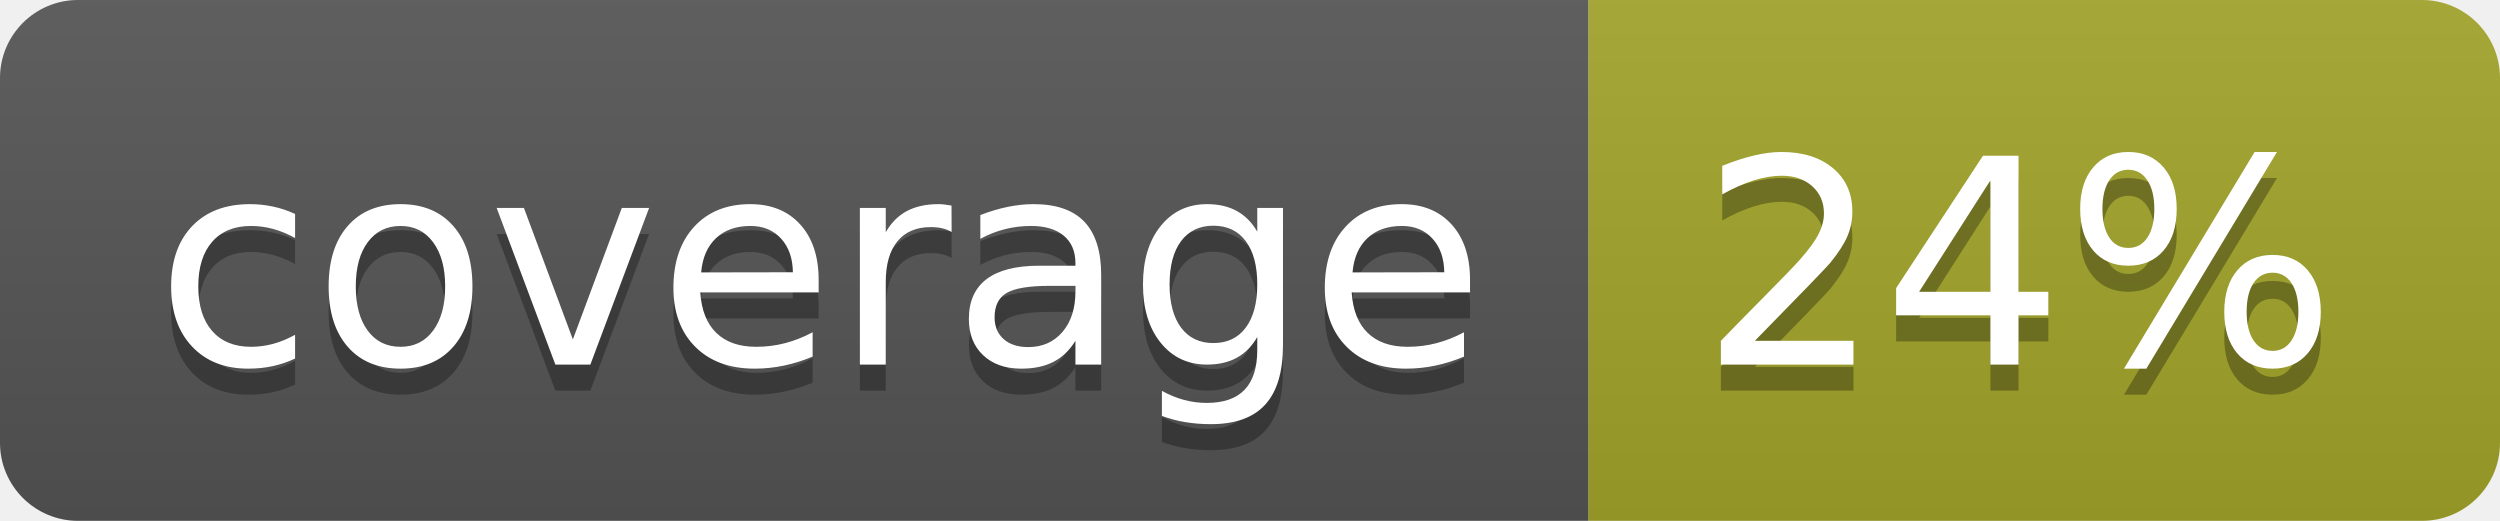
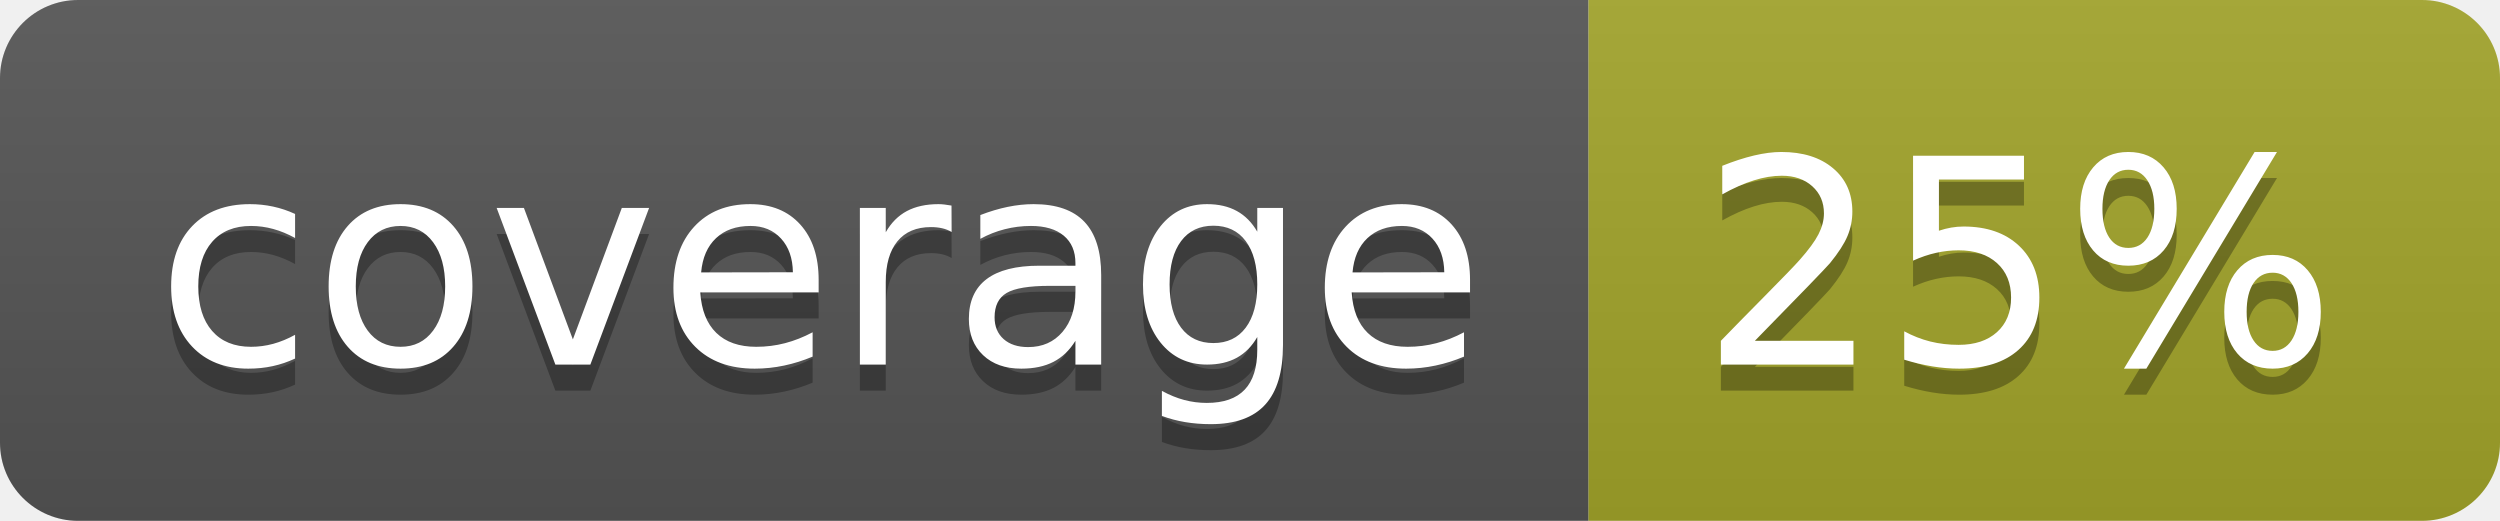
<svg xmlns="http://www.w3.org/2000/svg" width="96" height="20">
  <linearGradient id="b" x2="0" y2="100%">
    <stop offset="0" stop-color="#bbb" stop-opacity=".1" />
    <stop offset="1" stop-opacity=".1" />
  </linearGradient>
  <clipPath id="a">
    <rect width="96" height="20" rx="3" fill="#fff" />
  </clipPath>
  <g clip-path="url(#a)">
    <path fill="#555" d="M0 0h61v20H0z" />
    <path fill="#A3A52A" d="M61 0h35v20H61z" />
    <path fill="url(#b)" d="M0 0h96v20H0z" />
  </g>
  <g fill="#fff" text-anchor="middle" font-family="DejaVu Sans,Verdana,Geneva,sans-serif" font-size="110">
    <text x="315" y="150" fill="#010101" fill-opacity=".3" transform="scale(.1)" textLength="510">coverage</text>
    <text x="315" y="140" transform="scale(.1)" textLength="510">coverage</text>
-     <text x="775" y="150" fill="#010101" fill-opacity=".3" transform="scale(.1)" textLength="250">24%</text>
-     <text x="775" y="140" transform="scale(.1)" textLength="250">24%</text>
+     <text x="775" y="150" fill="#010101" fill-opacity=".3" transform="scale(.1)" textLength="250">25%</text>
+     <text x="775" y="140" transform="scale(.1)" textLength="250">25%</text>
  </g>
</svg>
